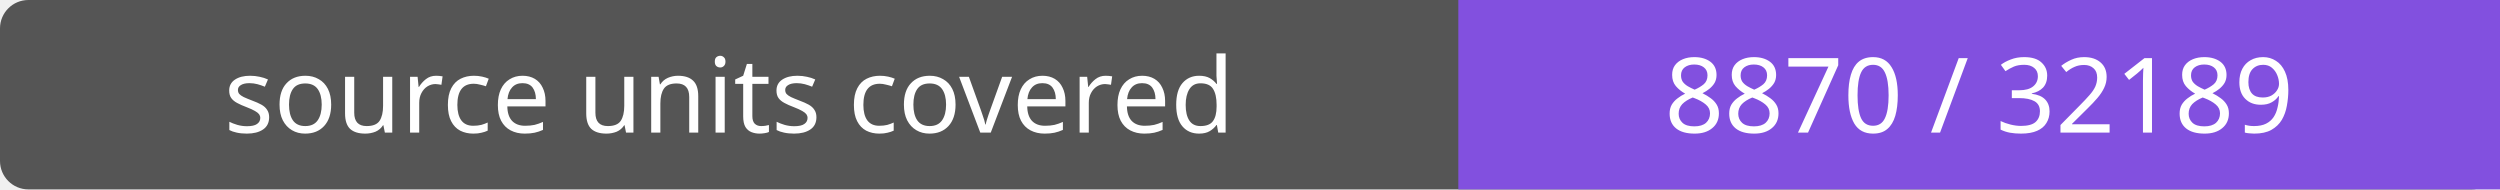
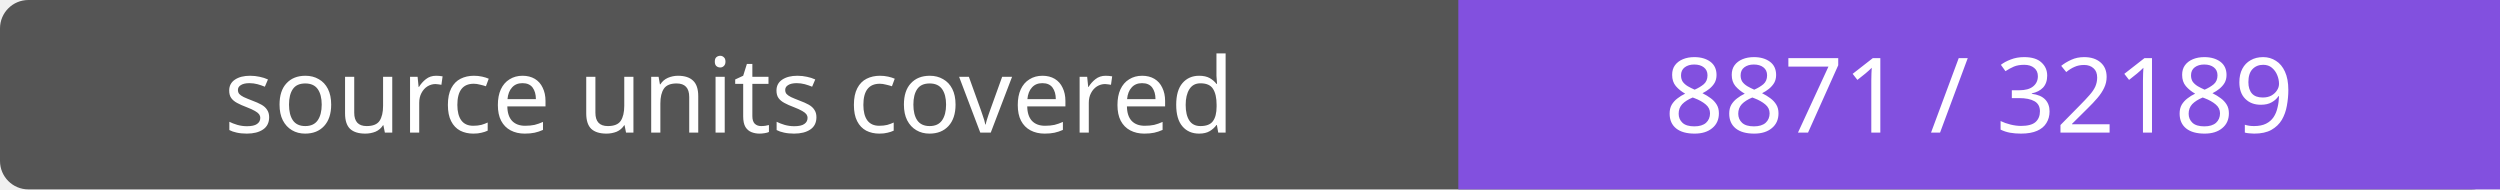
- <svg xmlns="http://www.w3.org/2000/svg" width="264" height="20" role="img" aria-label="source units covered: 8870 / 32189">
+ <svg xmlns="http://www.w3.org/2000/svg" width="264" height="20" role="img" aria-label="source units covered: 8871 / 32189">
  <rect width="264" height="20" rx="3" fill="#555" />
  <path fill="#8250df" d="M154 0h110v20H154z" />
  <g fill="#fff" text-anchor="middle" font-family="Verdana,sans-serif" font-size="11">
    <text x="77.0" y="14">source units covered</text>
-     <text x="209.0" y="14">8870 / 32189</text>
+     <text x="209.0" y="14">8871 / 32189</text>
  </g>
</svg>
